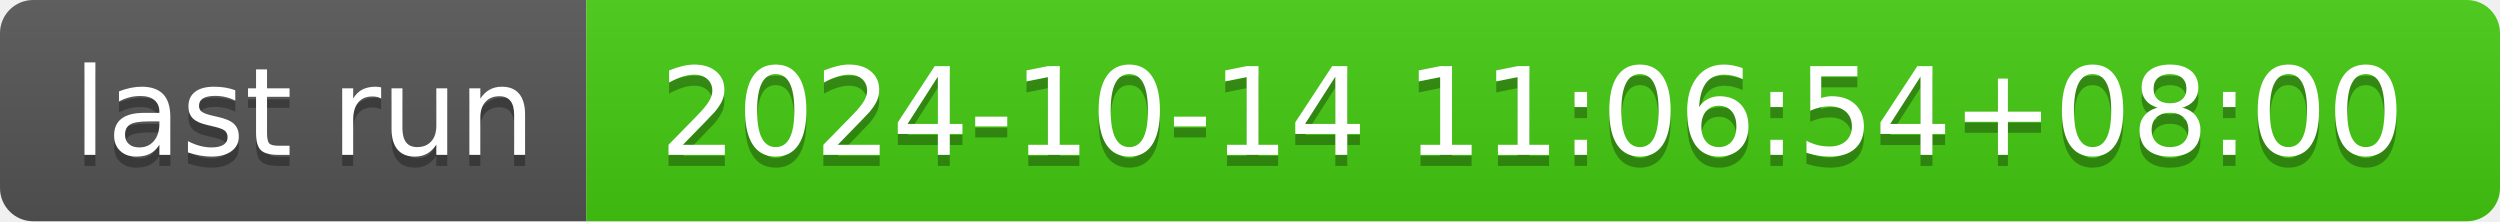
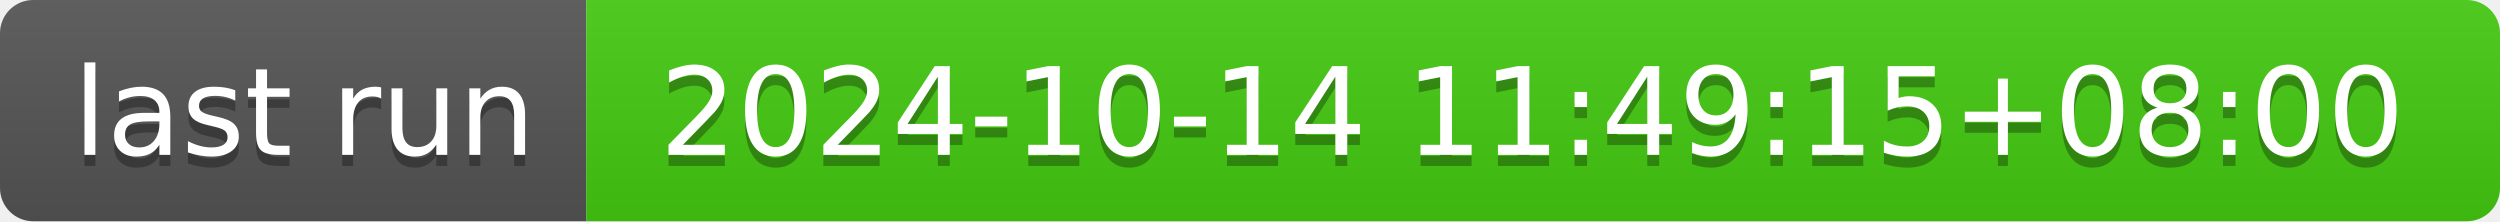
- <svg xmlns="http://www.w3.org/2000/svg" width="226" height="20" role="img" aria-label="last run: 2024-10-14 11:06:54+08:00">
+ <svg xmlns="http://www.w3.org/2000/svg" width="226" height="20" role="img" aria-label="last run: 2024-10-14 11:49:15+08:00">
  <linearGradient id="s" x2="0" y2="100%">
    <stop offset="0" stop-color="#bbb" stop-opacity=".1" />
    <stop offset="1" stop-opacity=".1" />
  </linearGradient>
  <clipPath id="r">
    <rect width="226" height="20" rx="3" fill="#fff" />
  </clipPath>
  <g clip-path="url(#r)">
    <rect width="53" height="20" fill="#555" />
    <rect x="53" width="173" height="20" fill="#4c1" />
    <rect width="226" height="20" fill="url(#s)" />
  </g>
  <g fill="#fff" text-anchor="middle" font-family="Verdana,Geneva,DejaVu Sans,sans-serif" text-rendering="geometricPrecision" font-size="110">
    <text aria-hidden="true" x="275" y="150" fill="#010101" fill-opacity=".3" transform="scale(.1)" textLength="430">last run</text>
    <text x="275" y="140" transform="scale(.1)" fill="#fff" textLength="430">last run</text>
-     <text aria-hidden="true" x="1385" y="150" fill="#010101" fill-opacity=".3" transform="scale(.1)" textLength="1630">2024-10-14 11:06:54+08:00</text>
-     <text x="1385" y="140" transform="scale(.1)" fill="#fff" textLength="1630">2024-10-14 11:06:54+08:00</text>
+     <text aria-hidden="true" x="1385" y="150" fill="#010101" fill-opacity=".3" transform="scale(.1)" textLength="1630">2024-10-14 11:49:15+08:00</text>
+     <text x="1385" y="140" transform="scale(.1)" fill="#fff" textLength="1630">2024-10-14 11:49:15+08:00</text>
  </g>
</svg>
